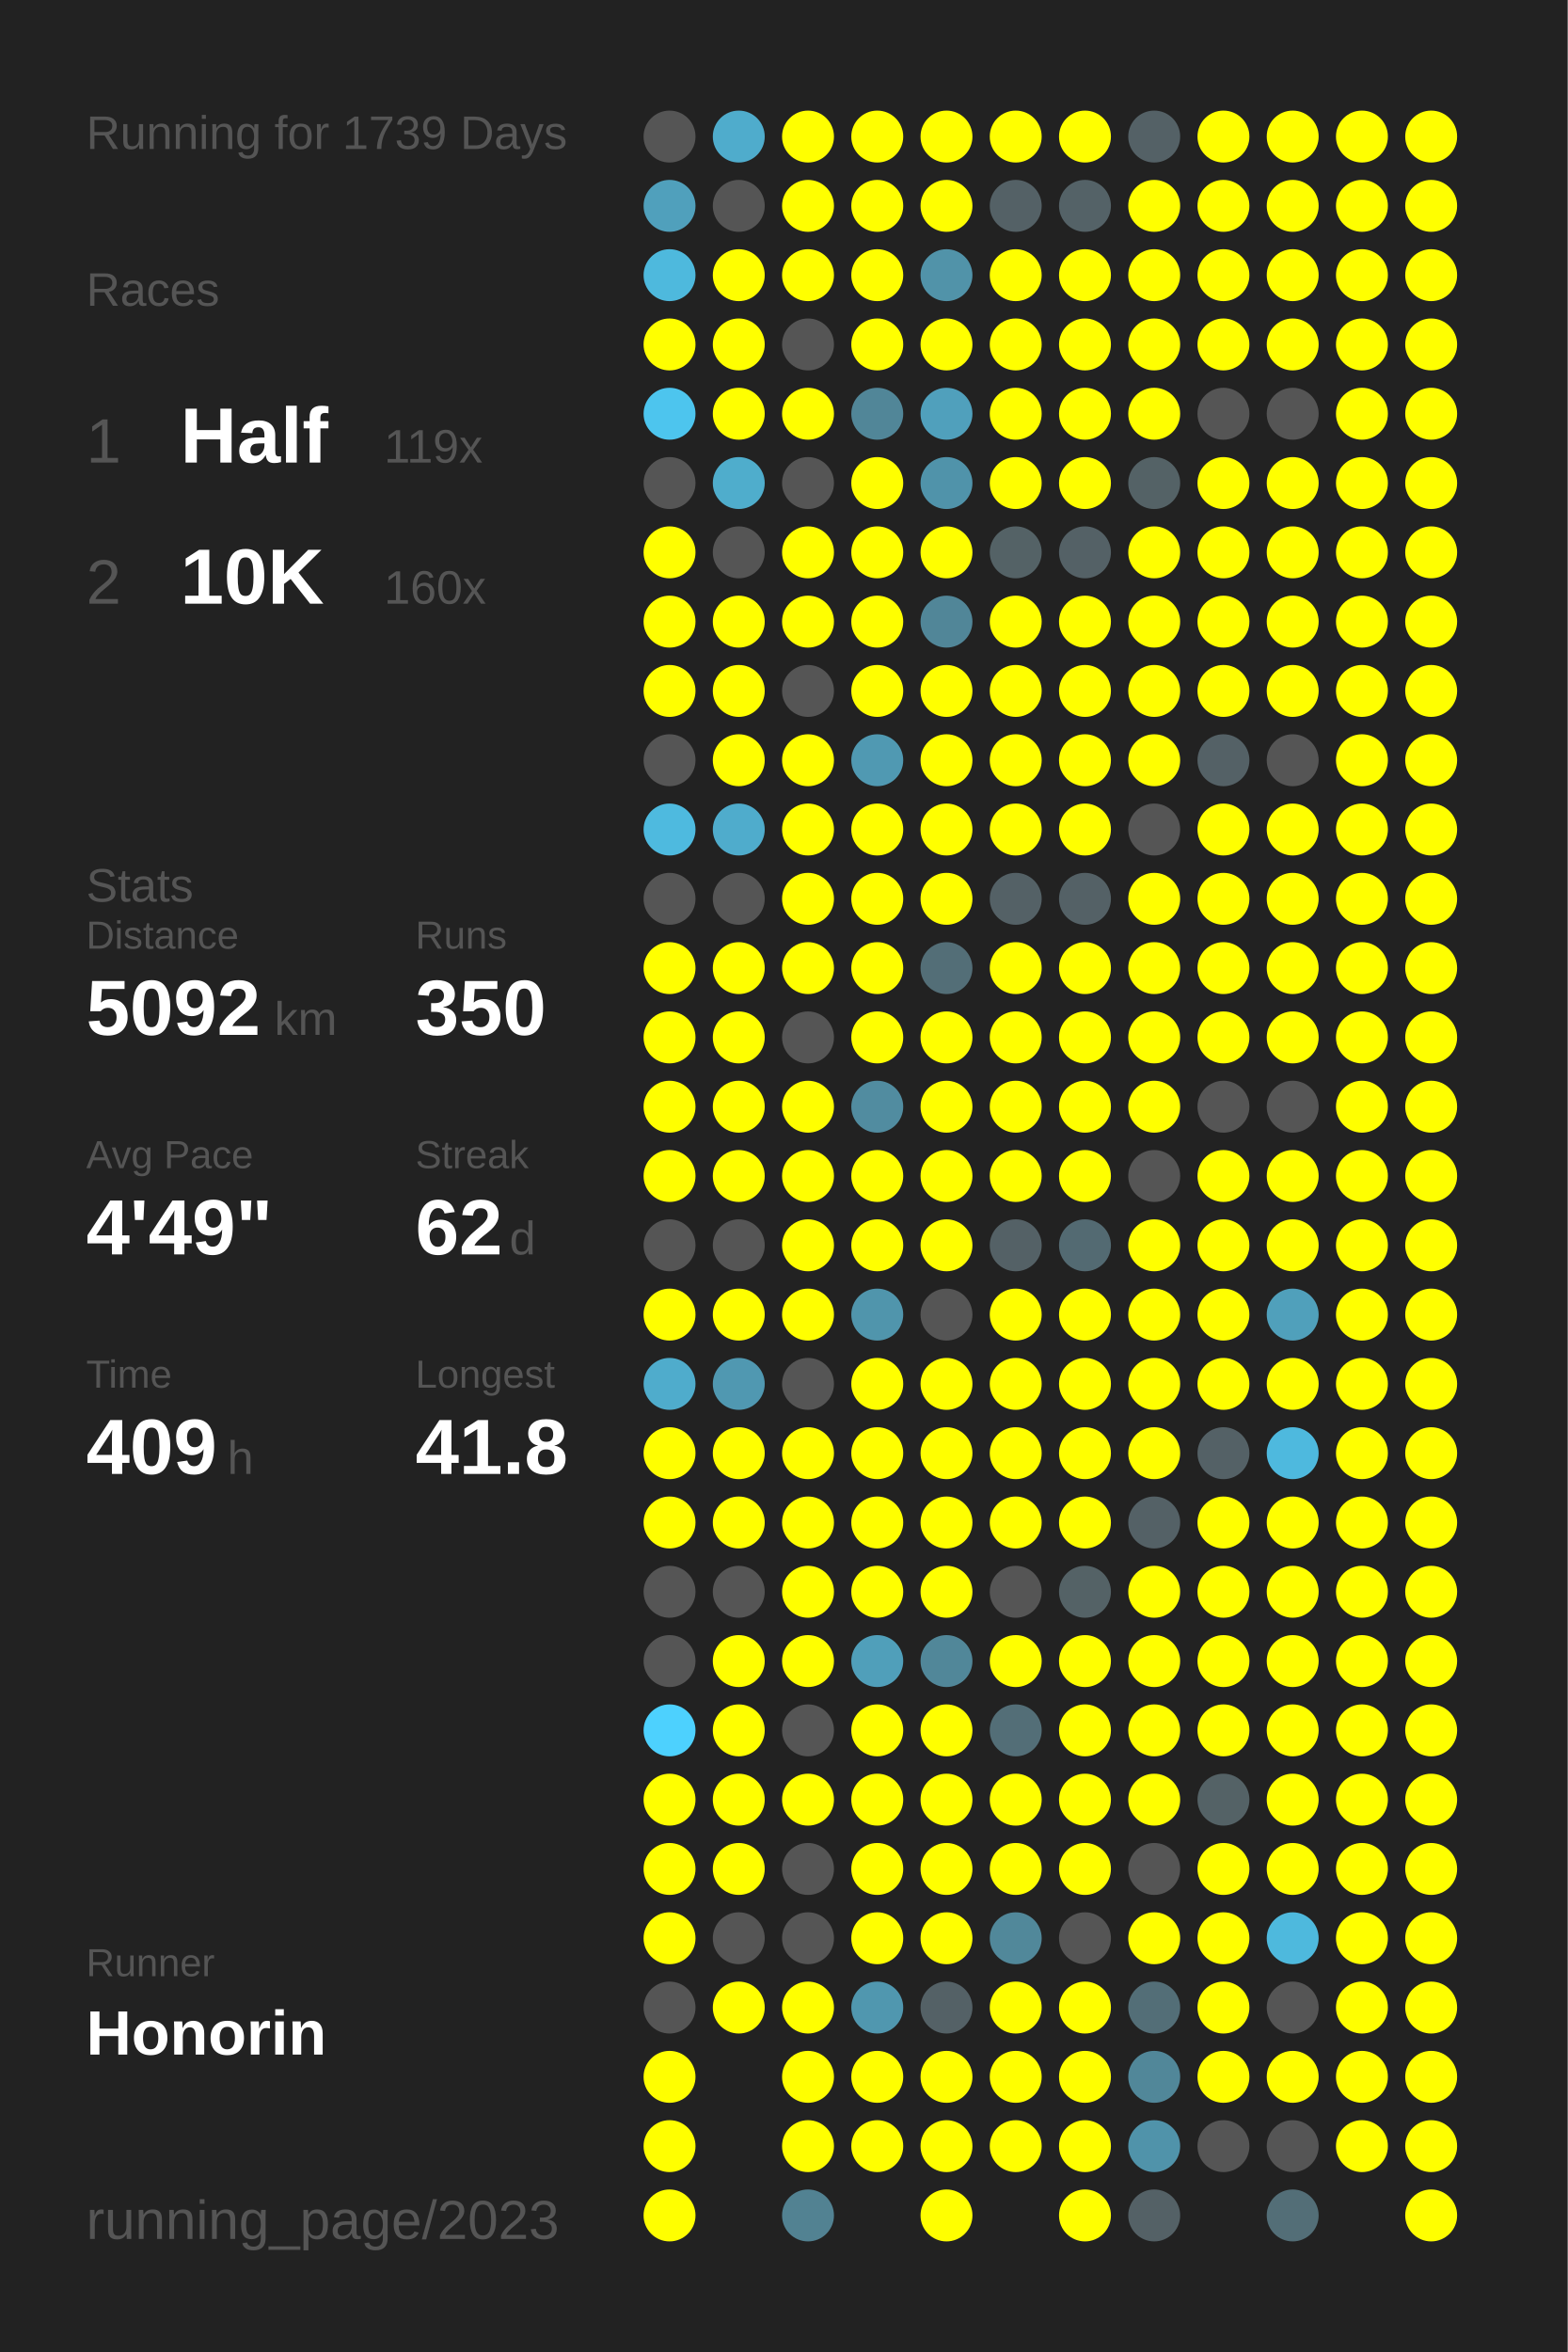
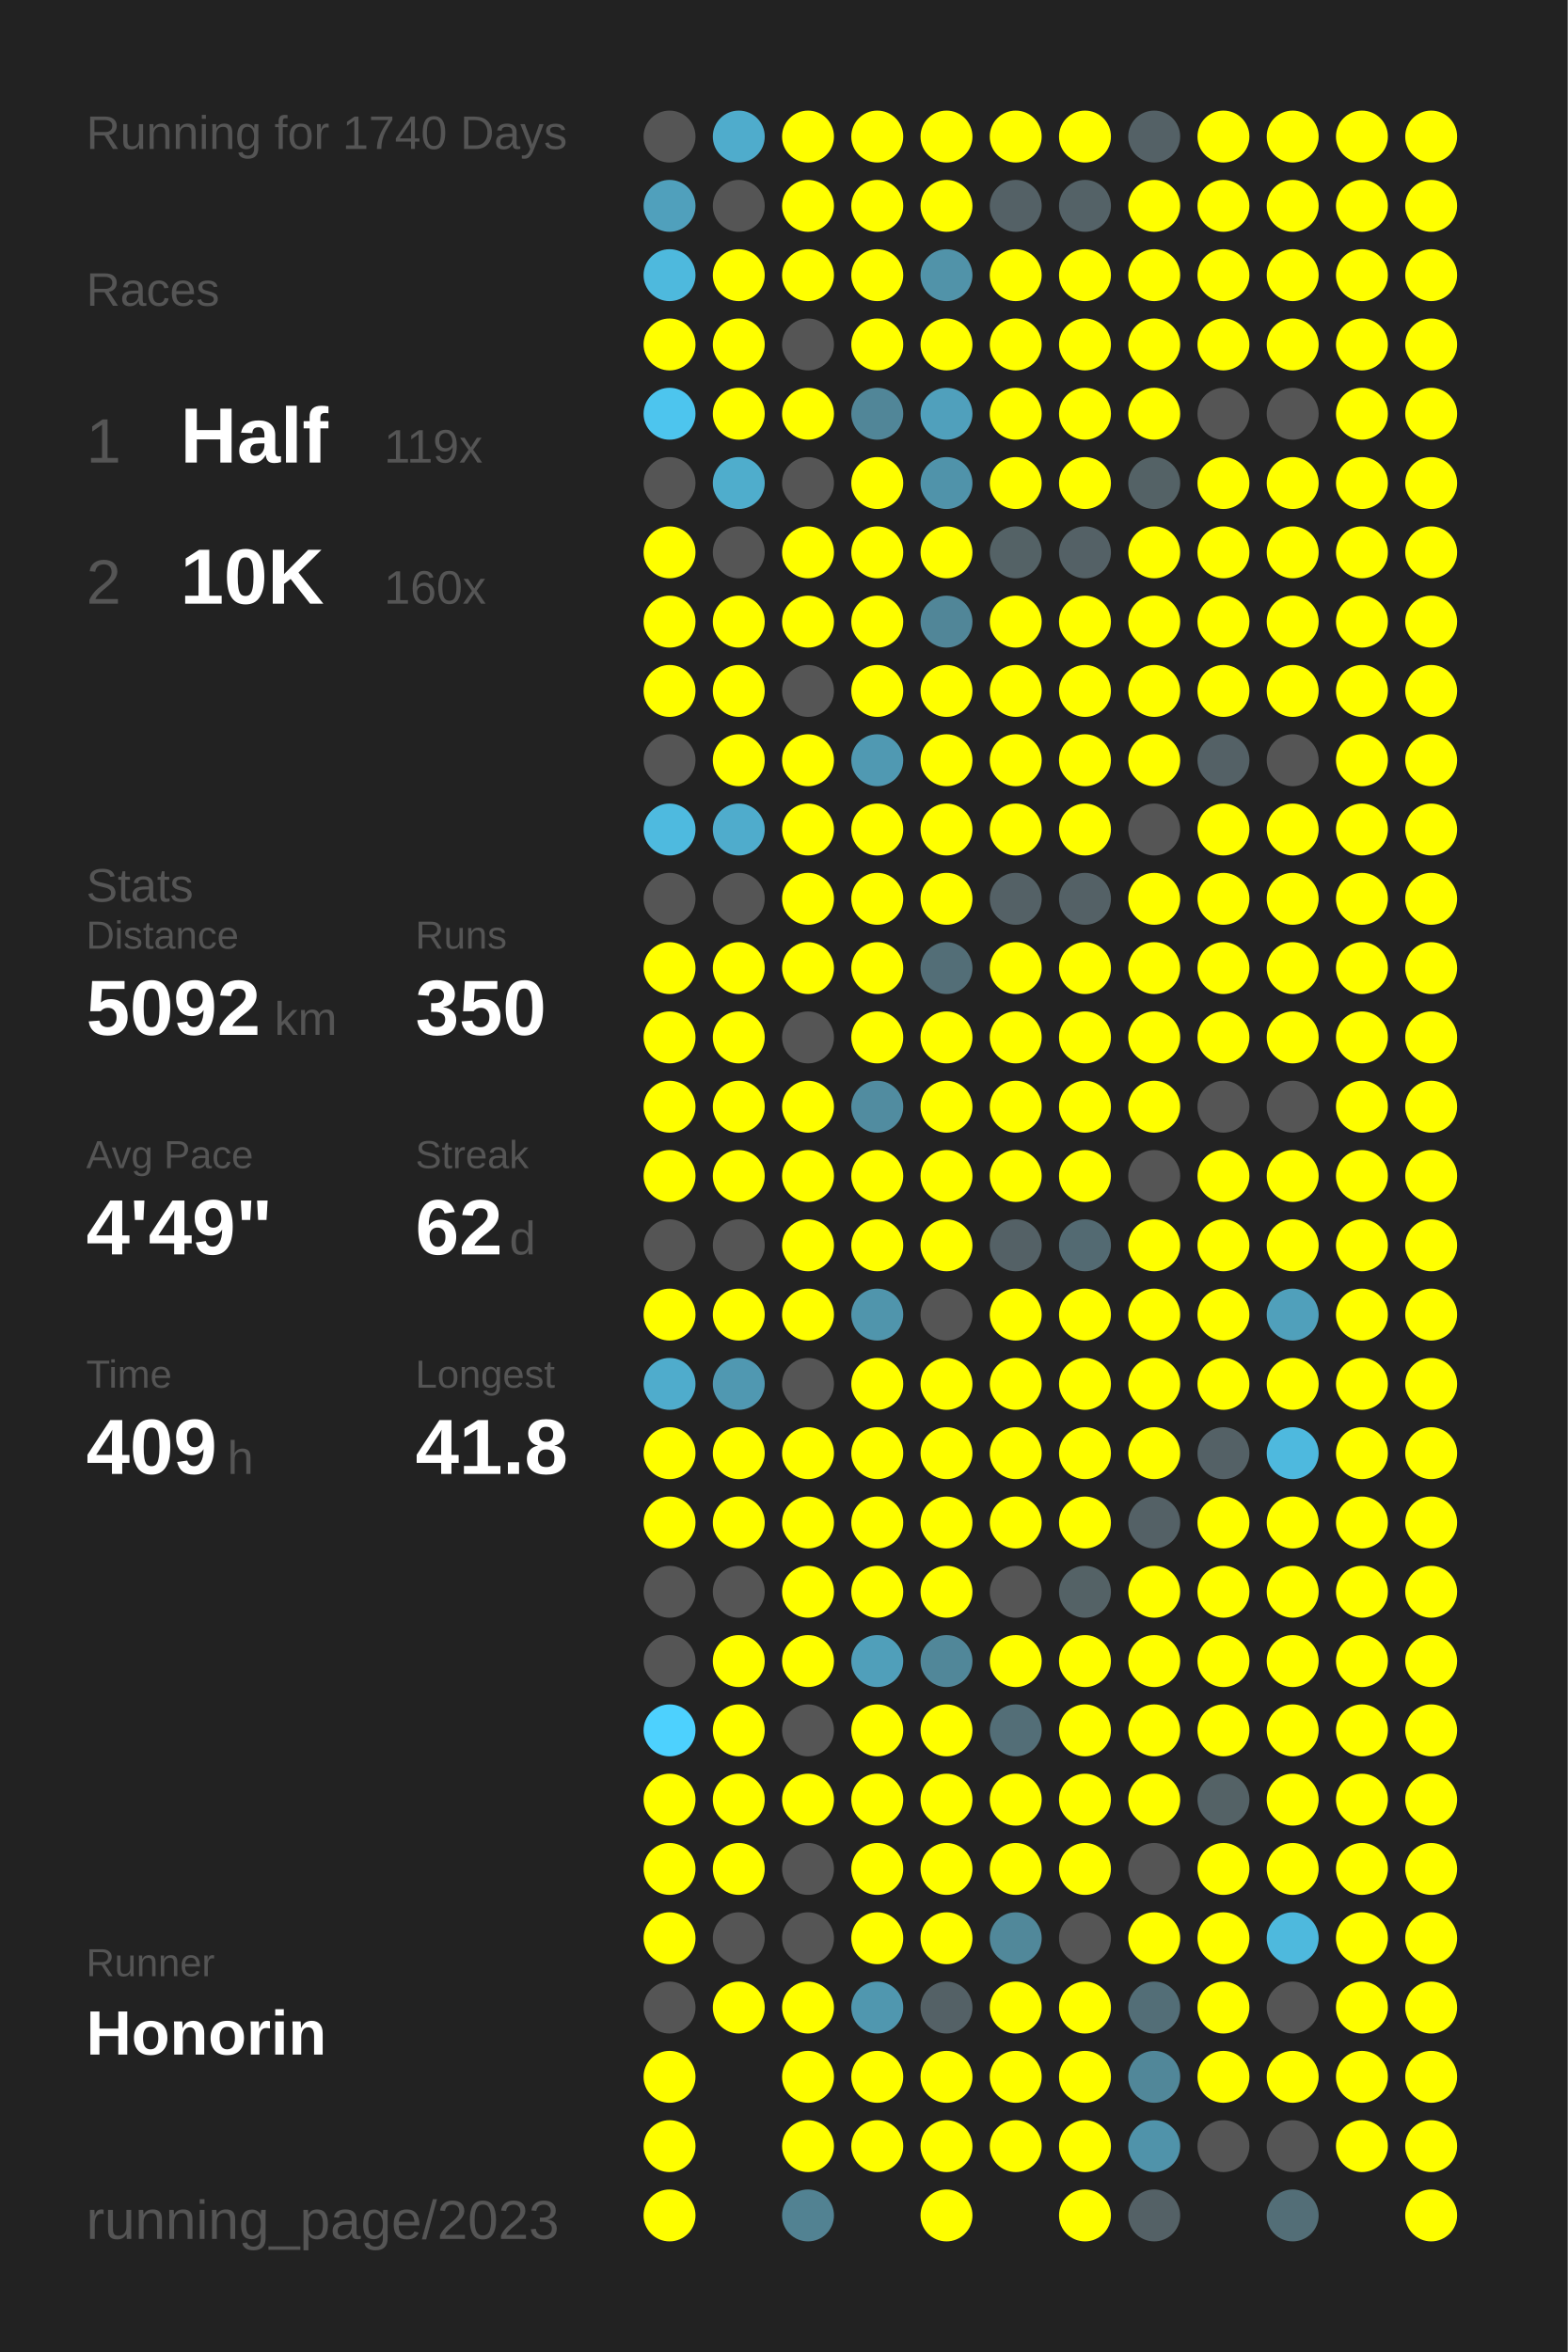
<svg xmlns="http://www.w3.org/2000/svg" baseProfile="full" height="300mm" version="1.1" viewBox="0,0,200,300" width="200mm">
  <defs />
  <rect fill="#222222" height="300" width="200" x="0" y="0" />
-   <text fill="#555555" style="font-size:6px; font-family:Arial;" x="11" y="19">Running for 1739 Days</text>
+   <text fill="#555555" style="font-size:6px; font-family:Arial;" x="11" y="19">Running for 1740 Days</text>
  <text fill="#555555" style="font-size:6px; font-family:Arial;" x="11" y="39">Races</text>
  <text fill="#555555" style="font-size:8px; font-family:Arial;" x="11" y="59">1</text>
  <text fill="#FFFFFF" style="font-size:10px; font-family:Arial; font-weight:bold;" x="23" y="59">Half</text>
  <text fill="#555555" style="font-size:6px; font-family:Arial;" x="49" y="59">119x</text>
  <text fill="#555555" style="font-size:8px; font-family:Arial;" x="11" y="77">2</text>
  <text fill="#FFFFFF" style="font-size:10px; font-family:Arial; font-weight:bold;" x="23" y="77">10K</text>
  <text fill="#555555" style="font-size:6px; font-family:Arial;" x="49" y="77">160x</text>
  <text fill="#555555" style="font-size:6px; font-family:Arial;" x="11" y="115">Stats</text>
  <text fill="#555555" style="font-size:5px; font-family:Arial;" x="11" y="121">Distance</text>
  <text fill="#FFFFFF" style="font-size:10px; font-family:Arial; font-weight:bold;" x="11" y="132">5092</text>
  <text fill="#555555" style="font-size:6px; font-family:Arial;" x="35" y="132">km</text>
  <text fill="#555555" style="font-size:5px; font-family:Arial;" x="53" y="121">Runs</text>
  <text fill="#FFFFFF" style="font-size:10px; font-family:Arial; font-weight:bold;" x="53" y="132">350</text>
  <text fill="#555555" style="font-size:5px; font-family:Arial;" x="11" y="149">Avg Pace</text>
  <text fill="#FFFFFF" style="font-size:10px; font-family:Arial; font-weight:bold;" x="11" y="160">4'49"</text>
  <text fill="#555555" style="font-size:5px; font-family:Arial;" x="53" y="149">Streak</text>
  <text fill="#FFFFFF" style="font-size:10px; font-family:Arial; font-weight:bold;" x="53" y="160">62</text>
  <text fill="#555555" style="font-size:6px; font-family:Arial;" x="65" y="160">d</text>
  <text fill="#555555" style="font-size:5px; font-family:Arial;" x="11" y="177">Time</text>
  <text fill="#FFFFFF" style="font-size:10px; font-family:Arial; font-weight:bold;" x="11" y="188">409</text>
  <text fill="#555555" style="font-size:6px; font-family:Arial;" x="29" y="188">h</text>
  <text fill="#555555" style="font-size:5px; font-family:Arial;" x="53" y="177">Longest</text>
  <text fill="#FFFFFF" style="font-size:10px; font-family:Arial; font-weight:bold;" x="53" y="188">41.8</text>
  <text fill="#555555" style="font-size:5px; font-family:Arial;" x="11" y="252.065">Runner</text>
  <text fill="#FFFFFF" style="font-size:8px; font-family:Arial; font-weight:bold;" x="11" y="262.065">Honorin</text>
  <text fill="#555555" style="font-size:7px; font-family:Arial;" x="11" y="285.581">running_page/2023</text>
  <circle cx="85.417" cy="17.419" fill="#555555" r="3.312" />
  <circle cx="85.417" cy="26.258" fill="#50a0bc" r="3.312" />
  <circle cx="85.417" cy="35.097" fill="#4eb9dd" r="3.312" />
  <circle cx="85.417" cy="43.935" fill="#FFFF00" r="3.312" />
  <circle cx="85.417" cy="52.774" fill="#4dc5ee" r="3.312" />
  <circle cx="85.417" cy="61.613" fill="#555555" r="3.312" />
  <circle cx="85.417" cy="70.452" fill="#FFFF00" r="3.312" />
  <circle cx="85.417" cy="79.29" fill="#FFFF00" r="3.312" />
  <circle cx="85.417" cy="88.129" fill="#FFFF00" r="3.312" />
  <circle cx="85.417" cy="96.968" fill="#555555" r="3.312" />
  <circle cx="85.417" cy="105.806" fill="#4ebadf" r="3.312" />
  <circle cx="85.417" cy="114.645" fill="#555555" r="3.312" />
  <circle cx="85.417" cy="123.484" fill="#FFFF00" r="3.312" />
  <circle cx="85.417" cy="132.323" fill="#FFFF00" r="3.312" />
  <circle cx="85.417" cy="141.161" fill="#FFFF00" r="3.312" />
  <circle cx="85.417" cy="150" fill="#FFFF00" r="3.312" />
  <circle cx="85.417" cy="158.839" fill="#555555" r="3.312" />
  <circle cx="85.417" cy="167.677" fill="#FFFF00" r="3.312" />
  <circle cx="85.417" cy="176.516" fill="#4faccc" r="3.312" />
  <circle cx="85.417" cy="185.355" fill="#FFFF00" r="3.312" />
  <circle cx="85.417" cy="194.194" fill="#FFFF00" r="3.312" />
  <circle cx="85.417" cy="203.032" fill="#555555" r="3.312" />
  <circle cx="85.417" cy="211.871" fill="#555555" r="3.312" />
  <circle cx="85.417" cy="220.71" fill="#4dd1fe" r="3.312" />
  <circle cx="85.417" cy="229.548" fill="#FFFF00" r="3.312" />
  <circle cx="85.417" cy="238.387" fill="#FFFF00" r="3.312" />
  <circle cx="85.417" cy="247.226" fill="#FFFF00" r="3.312" />
  <circle cx="85.417" cy="256.065" fill="#555555" r="3.312" />
  <circle cx="85.417" cy="264.903" fill="#FFFF00" r="3.312" />
  <circle cx="85.417" cy="273.742" fill="#FFFF00" r="3.312" />
  <circle cx="85.417" cy="282.581" fill="#FFFF00" r="3.312" />
  <circle cx="94.25" cy="17.419" fill="#4faccc" r="3.312" />
  <circle cx="94.25" cy="26.258" fill="#555555" r="3.312" />
  <circle cx="94.25" cy="35.097" fill="#FFFF00" r="3.312" />
  <circle cx="94.25" cy="43.935" fill="#FFFF00" r="3.312" />
  <circle cx="94.25" cy="52.774" fill="#FFFF00" r="3.312" />
  <circle cx="94.25" cy="61.613" fill="#4fadcc" r="3.312" />
  <circle cx="94.25" cy="70.452" fill="#555555" r="3.312" />
  <circle cx="94.25" cy="79.29" fill="#FFFF00" r="3.312" />
  <circle cx="94.25" cy="88.129" fill="#FFFF00" r="3.312" />
  <circle cx="94.25" cy="96.968" fill="#FFFF00" r="3.312" />
  <circle cx="94.25" cy="105.806" fill="#4faccc" r="3.312" />
  <circle cx="94.25" cy="114.645" fill="#555555" r="3.312" />
  <circle cx="94.25" cy="123.484" fill="#FFFF00" r="3.312" />
  <circle cx="94.25" cy="132.323" fill="#FFFF00" r="3.312" />
  <circle cx="94.25" cy="141.161" fill="#FFFF00" r="3.312" />
  <circle cx="94.25" cy="150" fill="#FFFF00" r="3.312" />
  <circle cx="94.25" cy="158.839" fill="#555555" r="3.312" />
  <circle cx="94.25" cy="167.677" fill="#FFFF00" r="3.312" />
  <circle cx="94.25" cy="176.516" fill="#5098b1" r="3.312" />
  <circle cx="94.25" cy="185.355" fill="#FFFF00" r="3.312" />
  <circle cx="94.25" cy="194.194" fill="#FFFF00" r="3.312" />
  <circle cx="94.25" cy="203.032" fill="#555555" r="3.312" />
  <circle cx="94.25" cy="211.871" fill="#FFFF00" r="3.312" />
  <circle cx="94.25" cy="220.71" fill="#FFFF00" r="3.312" />
  <circle cx="94.25" cy="229.548" fill="#FFFF00" r="3.312" />
  <circle cx="94.25" cy="238.387" fill="#FFFF00" r="3.312" />
  <circle cx="94.25" cy="247.226" fill="#555555" r="3.312" />
  <circle cx="94.25" cy="256.065" fill="#FFFF00" r="3.312" />
  <circle cx="103.083" cy="17.419" fill="#FFFF00" r="3.312" />
  <circle cx="103.083" cy="26.258" fill="#FFFF00" r="3.312" />
  <circle cx="103.083" cy="35.097" fill="#FFFF00" r="3.312" />
  <circle cx="103.083" cy="43.935" fill="#555555" r="3.312" />
  <circle cx="103.083" cy="52.774" fill="#FFFF00" r="3.312" />
  <circle cx="103.083" cy="61.613" fill="#555555" r="3.312" />
  <circle cx="103.083" cy="70.452" fill="#FFFF00" r="3.312" />
  <circle cx="103.083" cy="79.29" fill="#FFFF00" r="3.312" />
  <circle cx="103.083" cy="88.129" fill="#555555" r="3.312" />
  <circle cx="103.083" cy="96.968" fill="#FFFF00" r="3.312" />
  <circle cx="103.083" cy="105.806" fill="#FFFF00" r="3.312" />
  <circle cx="103.083" cy="114.645" fill="#FFFF00" r="3.312" />
  <circle cx="103.083" cy="123.484" fill="#FFFF00" r="3.312" />
  <circle cx="103.083" cy="132.323" fill="#555555" r="3.312" />
  <circle cx="103.083" cy="141.161" fill="#FFFF00" r="3.312" />
  <circle cx="103.083" cy="150" fill="#FFFF00" r="3.312" />
  <circle cx="103.083" cy="158.839" fill="#FFFF00" r="3.312" />
  <circle cx="103.083" cy="167.677" fill="#FFFF00" r="3.312" />
  <circle cx="103.083" cy="176.516" fill="#555555" r="3.312" />
  <circle cx="103.083" cy="185.355" fill="#FFFF00" r="3.312" />
  <circle cx="103.083" cy="194.194" fill="#FFFF00" r="3.312" />
  <circle cx="103.083" cy="203.032" fill="#FFFF00" r="3.312" />
  <circle cx="103.083" cy="211.871" fill="#FFFF00" r="3.312" />
  <circle cx="103.083" cy="220.71" fill="#555555" r="3.312" />
  <circle cx="103.083" cy="229.548" fill="#FFFF00" r="3.312" />
  <circle cx="103.083" cy="238.387" fill="#555555" r="3.312" />
  <circle cx="103.083" cy="247.226" fill="#555555" r="3.312" />
  <circle cx="103.083" cy="256.065" fill="#FFFF00" r="3.312" />
  <circle cx="103.083" cy="264.903" fill="#FFFF00" r="3.312" />
  <circle cx="103.083" cy="273.742" fill="#FFFF00" r="3.312" />
  <circle cx="103.083" cy="282.581" fill="#528292" r="3.312" />
  <circle cx="111.917" cy="17.419" fill="#FFFF00" r="3.312" />
  <circle cx="111.917" cy="26.258" fill="#FFFF00" r="3.312" />
  <circle cx="111.917" cy="35.097" fill="#FFFF00" r="3.312" />
  <circle cx="111.917" cy="43.935" fill="#FFFF00" r="3.312" />
  <circle cx="111.917" cy="52.774" fill="#518698" r="3.312" />
  <circle cx="111.917" cy="61.613" fill="#FFFF00" r="3.312" />
  <circle cx="111.917" cy="70.452" fill="#FFFF00" r="3.312" />
  <circle cx="111.917" cy="79.29" fill="#FFFF00" r="3.312" />
  <circle cx="111.917" cy="88.129" fill="#FFFF00" r="3.312" />
  <circle cx="111.917" cy="96.968" fill="#5099b2" r="3.312" />
  <circle cx="111.917" cy="105.806" fill="#FFFF00" r="3.312" />
  <circle cx="111.917" cy="114.645" fill="#FFFF00" r="3.312" />
  <circle cx="111.917" cy="123.484" fill="#FFFF00" r="3.312" />
  <circle cx="111.917" cy="132.323" fill="#FFFF00" r="3.312" />
  <circle cx="111.917" cy="141.161" fill="#518ca0" r="3.312" />
  <circle cx="111.917" cy="150" fill="#FFFF00" r="3.312" />
  <circle cx="111.917" cy="158.839" fill="#FFFF00" r="3.312" />
  <circle cx="111.917" cy="167.677" fill="#5095ac" r="3.312" />
  <circle cx="111.917" cy="176.516" fill="#FFFF00" r="3.312" />
  <circle cx="111.917" cy="185.355" fill="#FFFF00" r="3.312" />
  <circle cx="111.917" cy="194.194" fill="#FFFF00" r="3.312" />
  <circle cx="111.917" cy="203.032" fill="#FFFF00" r="3.312" />
  <circle cx="111.917" cy="211.871" fill="#509fba" r="3.312" />
  <circle cx="111.917" cy="220.71" fill="#FFFF00" r="3.312" />
  <circle cx="111.917" cy="229.548" fill="#FFFF00" r="3.312" />
  <circle cx="111.917" cy="238.387" fill="#FFFF00" r="3.312" />
  <circle cx="111.917" cy="247.226" fill="#FFFF00" r="3.312" />
  <circle cx="111.917" cy="256.065" fill="#5097af" r="3.312" />
  <circle cx="111.917" cy="264.903" fill="#FFFF00" r="3.312" />
  <circle cx="111.917" cy="273.742" fill="#FFFF00" r="3.312" />
  <circle cx="120.75" cy="17.419" fill="#FFFF00" r="3.312" />
  <circle cx="120.75" cy="26.258" fill="#FFFF00" r="3.312" />
  <circle cx="120.75" cy="35.097" fill="#5193a9" r="3.312" />
  <circle cx="120.75" cy="43.935" fill="#FFFF00" r="3.312" />
  <circle cx="120.75" cy="52.774" fill="#50a0bc" r="3.312" />
  <circle cx="120.75" cy="61.613" fill="#5093aa" r="3.312" />
  <circle cx="120.75" cy="70.452" fill="#FFFF00" r="3.312" />
  <circle cx="120.75" cy="79.29" fill="#518698" r="3.312" />
  <circle cx="120.75" cy="88.129" fill="#FFFF00" r="3.312" />
  <circle cx="120.75" cy="96.968" fill="#FFFF00" r="3.312" />
  <circle cx="120.75" cy="105.806" fill="#FFFF00" r="3.312" />
  <circle cx="120.75" cy="114.645" fill="#FFFF00" r="3.312" />
  <circle cx="120.75" cy="123.484" fill="#536e77" r="3.312" />
  <circle cx="120.75" cy="132.323" fill="#FFFF00" r="3.312" />
  <circle cx="120.75" cy="141.161" fill="#FFFF00" r="3.312" />
  <circle cx="120.75" cy="150" fill="#FFFF00" r="3.312" />
  <circle cx="120.75" cy="158.839" fill="#FFFF00" r="3.312" />
  <circle cx="120.75" cy="167.677" fill="#555555" r="3.312" />
  <circle cx="120.75" cy="176.516" fill="#FFFF00" r="3.312" />
  <circle cx="120.75" cy="185.355" fill="#FFFF00" r="3.312" />
  <circle cx="120.75" cy="194.194" fill="#FFFF00" r="3.312" />
  <circle cx="120.75" cy="203.032" fill="#FFFF00" r="3.312" />
  <circle cx="120.75" cy="211.871" fill="#518799" r="3.312" />
  <circle cx="120.75" cy="220.71" fill="#FFFF00" r="3.312" />
  <circle cx="120.75" cy="229.548" fill="#FFFF00" r="3.312" />
  <circle cx="120.75" cy="238.387" fill="#FFFF00" r="3.312" />
  <circle cx="120.75" cy="247.226" fill="#FFFF00" r="3.312" />
  <circle cx="120.75" cy="256.065" fill="#546166" r="3.312" />
  <circle cx="120.75" cy="264.903" fill="#FFFF00" r="3.312" />
  <circle cx="120.75" cy="273.742" fill="#FFFF00" r="3.312" />
  <circle cx="120.75" cy="282.581" fill="#FFFF00" r="3.312" />
  <circle cx="129.583" cy="17.419" fill="#FFFF00" r="3.312" />
  <circle cx="129.583" cy="26.258" fill="#546166" r="3.312" />
  <circle cx="129.583" cy="35.097" fill="#FFFF00" r="3.312" />
  <circle cx="129.583" cy="43.935" fill="#FFFF00" r="3.312" />
  <circle cx="129.583" cy="52.774" fill="#FFFF00" r="3.312" />
  <circle cx="129.583" cy="61.613" fill="#FFFF00" r="3.312" />
  <circle cx="129.583" cy="70.452" fill="#546266" r="3.312" />
  <circle cx="129.583" cy="79.29" fill="#FFFF00" r="3.312" />
  <circle cx="129.583" cy="88.129" fill="#FFFF00" r="3.312" />
  <circle cx="129.583" cy="96.968" fill="#FFFF00" r="3.312" />
  <circle cx="129.583" cy="105.806" fill="#FFFF00" r="3.312" />
  <circle cx="129.583" cy="114.645" fill="#546166" r="3.312" />
  <circle cx="129.583" cy="123.484" fill="#FFFF00" r="3.312" />
  <circle cx="129.583" cy="132.323" fill="#FFFF00" r="3.312" />
  <circle cx="129.583" cy="141.161" fill="#FFFF00" r="3.312" />
  <circle cx="129.583" cy="150" fill="#FFFF00" r="3.312" />
  <circle cx="129.583" cy="158.839" fill="#546166" r="3.312" />
  <circle cx="129.583" cy="167.677" fill="#FFFF00" r="3.312" />
  <circle cx="129.583" cy="176.516" fill="#FFFF00" r="3.312" />
  <circle cx="129.583" cy="185.355" fill="#FFFF00" r="3.312" />
  <circle cx="129.583" cy="194.194" fill="#FFFF00" r="3.312" />
  <circle cx="129.583" cy="203.032" fill="#555555" r="3.312" />
  <circle cx="129.583" cy="211.871" fill="#FFFF00" r="3.312" />
  <circle cx="129.583" cy="220.71" fill="#536e77" r="3.312" />
  <circle cx="129.583" cy="229.548" fill="#FFFF00" r="3.312" />
  <circle cx="129.583" cy="238.387" fill="#FFFF00" r="3.312" />
  <circle cx="129.583" cy="247.226" fill="#51889a" r="3.312" />
  <circle cx="129.583" cy="256.065" fill="#FFFF00" r="3.312" />
  <circle cx="129.583" cy="264.903" fill="#FFFF00" r="3.312" />
  <circle cx="129.583" cy="273.742" fill="#FFFF00" r="3.312" />
  <circle cx="138.417" cy="17.419" fill="#FFFF00" r="3.312" />
  <circle cx="138.417" cy="26.258" fill="#546267" r="3.312" />
  <circle cx="138.417" cy="35.097" fill="#FFFF00" r="3.312" />
  <circle cx="138.417" cy="43.935" fill="#FFFF00" r="3.312" />
  <circle cx="138.417" cy="52.774" fill="#FFFF00" r="3.312" />
  <circle cx="138.417" cy="61.613" fill="#FFFF00" r="3.312" />
  <circle cx="138.417" cy="70.452" fill="#546166" r="3.312" />
  <circle cx="138.417" cy="79.29" fill="#FFFF00" r="3.312" />
  <circle cx="138.417" cy="88.129" fill="#FFFF00" r="3.312" />
  <circle cx="138.417" cy="96.968" fill="#FFFF00" r="3.312" />
  <circle cx="138.417" cy="105.806" fill="#FFFF00" r="3.312" />
  <circle cx="138.417" cy="114.645" fill="#546166" r="3.312" />
  <circle cx="138.417" cy="123.484" fill="#FFFF00" r="3.312" />
  <circle cx="138.417" cy="132.323" fill="#FFFF00" r="3.312" />
  <circle cx="138.417" cy="141.161" fill="#FFFF00" r="3.312" />
  <circle cx="138.417" cy="150" fill="#FFFF00" r="3.312" />
  <circle cx="138.417" cy="158.839" fill="#536a72" r="3.312" />
  <circle cx="138.417" cy="167.677" fill="#FFFF00" r="3.312" />
  <circle cx="138.417" cy="176.516" fill="#FFFF00" r="3.312" />
  <circle cx="138.417" cy="185.355" fill="#FFFF00" r="3.312" />
  <circle cx="138.417" cy="194.194" fill="#FFFF00" r="3.312" />
  <circle cx="138.417" cy="203.032" fill="#546266" r="3.312" />
  <circle cx="138.417" cy="211.871" fill="#FFFF00" r="3.312" />
  <circle cx="138.417" cy="220.71" fill="#FFFF00" r="3.312" />
  <circle cx="138.417" cy="229.548" fill="#FFFF00" r="3.312" />
  <circle cx="138.417" cy="238.387" fill="#FFFF00" r="3.312" />
  <circle cx="138.417" cy="247.226" fill="#555555" r="3.312" />
  <circle cx="138.417" cy="256.065" fill="#FFFF00" r="3.312" />
  <circle cx="138.417" cy="264.903" fill="#FFFF00" r="3.312" />
  <circle cx="138.417" cy="273.742" fill="#FFFF00" r="3.312" />
  <circle cx="138.417" cy="282.581" fill="#FFFF00" r="3.312" />
  <circle cx="147.25" cy="17.419" fill="#546166" r="3.312" />
  <circle cx="147.25" cy="26.258" fill="#FFFF00" r="3.312" />
  <circle cx="147.25" cy="35.097" fill="#FFFF00" r="3.312" />
  <circle cx="147.25" cy="43.935" fill="#FFFF00" r="3.312" />
  <circle cx="147.25" cy="52.774" fill="#FFFF00" r="3.312" />
  <circle cx="147.25" cy="61.613" fill="#546266" r="3.312" />
  <circle cx="147.25" cy="70.452" fill="#FFFF00" r="3.312" />
  <circle cx="147.25" cy="79.29" fill="#FFFF00" r="3.312" />
  <circle cx="147.25" cy="88.129" fill="#FFFF00" r="3.312" />
  <circle cx="147.25" cy="96.968" fill="#FFFF00" r="3.312" />
  <circle cx="147.25" cy="105.806" fill="#555555" r="3.312" />
  <circle cx="147.25" cy="114.645" fill="#FFFF00" r="3.312" />
  <circle cx="147.25" cy="123.484" fill="#FFFF00" r="3.312" />
  <circle cx="147.25" cy="132.323" fill="#FFFF00" r="3.312" />
  <circle cx="147.25" cy="141.161" fill="#FFFF00" r="3.312" />
  <circle cx="147.25" cy="150" fill="#555555" r="3.312" />
  <circle cx="147.25" cy="158.839" fill="#FFFF00" r="3.312" />
  <circle cx="147.25" cy="167.677" fill="#FFFF00" r="3.312" />
  <circle cx="147.25" cy="176.516" fill="#FFFF00" r="3.312" />
  <circle cx="147.25" cy="185.355" fill="#FFFF00" r="3.312" />
  <circle cx="147.25" cy="194.194" fill="#546166" r="3.312" />
  <circle cx="147.25" cy="203.032" fill="#FFFF00" r="3.312" />
  <circle cx="147.25" cy="211.871" fill="#FFFF00" r="3.312" />
  <circle cx="147.25" cy="220.71" fill="#FFFF00" r="3.312" />
  <circle cx="147.25" cy="229.548" fill="#FFFF00" r="3.312" />
  <circle cx="147.25" cy="238.387" fill="#555555" r="3.312" />
  <circle cx="147.25" cy="247.226" fill="#FFFF00" r="3.312" />
  <circle cx="147.25" cy="256.065" fill="#536e77" r="3.312" />
  <circle cx="147.25" cy="264.903" fill="#518799" r="3.312" />
  <circle cx="147.25" cy="273.742" fill="#5093aa" r="3.312" />
  <circle cx="147.25" cy="282.581" fill="#546166" r="3.312" />
  <circle cx="156.083" cy="17.419" fill="#FFFF00" r="3.312" />
  <circle cx="156.083" cy="26.258" fill="#FFFF00" r="3.312" />
  <circle cx="156.083" cy="35.097" fill="#FFFF00" r="3.312" />
  <circle cx="156.083" cy="43.935" fill="#FFFF00" r="3.312" />
  <circle cx="156.083" cy="52.774" fill="#555555" r="3.312" />
  <circle cx="156.083" cy="61.613" fill="#FFFF00" r="3.312" />
  <circle cx="156.083" cy="70.452" fill="#FFFF00" r="3.312" />
  <circle cx="156.083" cy="79.29" fill="#FFFF00" r="3.312" />
  <circle cx="156.083" cy="88.129" fill="#FFFF00" r="3.312" />
  <circle cx="156.083" cy="96.968" fill="#546166" r="3.312" />
  <circle cx="156.083" cy="105.806" fill="#FFFF00" r="3.312" />
  <circle cx="156.083" cy="114.645" fill="#FFFF00" r="3.312" />
  <circle cx="156.083" cy="123.484" fill="#FFFF00" r="3.312" />
  <circle cx="156.083" cy="132.323" fill="#FFFF00" r="3.312" />
  <circle cx="156.083" cy="141.161" fill="#555555" r="3.312" />
  <circle cx="156.083" cy="150" fill="#FFFF00" r="3.312" />
  <circle cx="156.083" cy="158.839" fill="#FFFF00" r="3.312" />
  <circle cx="156.083" cy="167.677" fill="#FFFF00" r="3.312" />
  <circle cx="156.083" cy="176.516" fill="#FFFF00" r="3.312" />
  <circle cx="156.083" cy="185.355" fill="#546166" r="3.312" />
  <circle cx="156.083" cy="194.194" fill="#FFFF00" r="3.312" />
  <circle cx="156.083" cy="203.032" fill="#FFFF00" r="3.312" />
  <circle cx="156.083" cy="211.871" fill="#FFFF00" r="3.312" />
  <circle cx="156.083" cy="220.71" fill="#FFFF00" r="3.312" />
  <circle cx="156.083" cy="229.548" fill="#546266" r="3.312" />
  <circle cx="156.083" cy="238.387" fill="#FFFF00" r="3.312" />
  <circle cx="156.083" cy="247.226" fill="#FFFF00" r="3.312" />
  <circle cx="156.083" cy="256.065" fill="#FFFF00" r="3.312" />
  <circle cx="156.083" cy="264.903" fill="#FFFF00" r="3.312" />
  <circle cx="156.083" cy="273.742" fill="#555555" r="3.312" />
  <circle cx="164.917" cy="17.419" fill="#FFFF00" r="3.312" />
  <circle cx="164.917" cy="26.258" fill="#FFFF00" r="3.312" />
  <circle cx="164.917" cy="35.097" fill="#FFFF00" r="3.312" />
  <circle cx="164.917" cy="43.935" fill="#FFFF00" r="3.312" />
  <circle cx="164.917" cy="52.774" fill="#555555" r="3.312" />
  <circle cx="164.917" cy="61.613" fill="#FFFF00" r="3.312" />
  <circle cx="164.917" cy="70.452" fill="#FFFF00" r="3.312" />
  <circle cx="164.917" cy="79.29" fill="#FFFF00" r="3.312" />
  <circle cx="164.917" cy="88.129" fill="#FFFF00" r="3.312" />
  <circle cx="164.917" cy="96.968" fill="#555555" r="3.312" />
  <circle cx="164.917" cy="105.806" fill="#FFFF00" r="3.312" />
  <circle cx="164.917" cy="114.645" fill="#FFFF00" r="3.312" />
  <circle cx="164.917" cy="123.484" fill="#FFFF00" r="3.312" />
  <circle cx="164.917" cy="132.323" fill="#FFFF00" r="3.312" />
  <circle cx="164.917" cy="141.161" fill="#555555" r="3.312" />
  <circle cx="164.917" cy="150" fill="#FFFF00" r="3.312" />
  <circle cx="164.917" cy="158.839" fill="#FFFF00" r="3.312" />
  <circle cx="164.917" cy="167.677" fill="#50a0bb" r="3.312" />
  <circle cx="164.917" cy="176.516" fill="#FFFF00" r="3.312" />
  <circle cx="164.917" cy="185.355" fill="#4eb9de" r="3.312" />
  <circle cx="164.917" cy="194.194" fill="#FFFF00" r="3.312" />
  <circle cx="164.917" cy="203.032" fill="#FFFF00" r="3.312" />
  <circle cx="164.917" cy="211.871" fill="#FFFF00" r="3.312" />
  <circle cx="164.917" cy="220.71" fill="#FFFF00" r="3.312" />
  <circle cx="164.917" cy="229.548" fill="#FFFF00" r="3.312" />
  <circle cx="164.917" cy="238.387" fill="#FFFF00" r="3.312" />
  <circle cx="164.917" cy="247.226" fill="#4eb9dd" r="3.312" />
  <circle cx="164.917" cy="256.065" fill="#555555" r="3.312" />
  <circle cx="164.917" cy="264.903" fill="#FFFF00" r="3.312" />
  <circle cx="164.917" cy="273.742" fill="#555555" r="3.312" />
  <circle cx="164.917" cy="282.581" fill="#536e77" r="3.312" />
  <circle cx="173.75" cy="17.419" fill="#FFFF00" r="3.312" />
  <circle cx="173.75" cy="26.258" fill="#FFFF00" r="3.312" />
  <circle cx="173.75" cy="35.097" fill="#FFFF00" r="3.312" />
  <circle cx="173.75" cy="43.935" fill="#FFFF00" r="3.312" />
  <circle cx="173.75" cy="52.774" fill="#FFFF00" r="3.312" />
  <circle cx="173.75" cy="61.613" fill="#FFFF00" r="3.312" />
  <circle cx="173.75" cy="70.452" fill="#FFFF00" r="3.312" />
  <circle cx="173.75" cy="79.29" fill="#FFFF00" r="3.312" />
  <circle cx="173.75" cy="88.129" fill="#FFFF00" r="3.312" />
  <circle cx="173.75" cy="96.968" fill="#FFFF00" r="3.312" />
  <circle cx="173.75" cy="105.806" fill="#FFFF00" r="3.312" />
  <circle cx="173.75" cy="114.645" fill="#FFFF00" r="3.312" />
  <circle cx="173.75" cy="123.484" fill="#FFFF00" r="3.312" />
  <circle cx="173.75" cy="132.323" fill="#FFFF00" r="3.312" />
  <circle cx="173.75" cy="141.161" fill="#FFFF00" r="3.312" />
  <circle cx="173.75" cy="150" fill="#FFFF00" r="3.312" />
  <circle cx="173.75" cy="158.839" fill="#FFFF00" r="3.312" />
  <circle cx="173.75" cy="167.677" fill="#FFFF00" r="3.312" />
  <circle cx="173.75" cy="176.516" fill="#FFFF00" r="3.312" />
  <circle cx="173.75" cy="185.355" fill="#FFFF00" r="3.312" />
  <circle cx="173.75" cy="194.194" fill="#FFFF00" r="3.312" />
  <circle cx="173.75" cy="203.032" fill="#FFFF00" r="3.312" />
  <circle cx="173.75" cy="211.871" fill="#FFFF00" r="3.312" />
  <circle cx="173.75" cy="220.71" fill="#FFFF00" r="3.312" />
  <circle cx="173.75" cy="229.548" fill="#FFFF00" r="3.312" />
  <circle cx="173.75" cy="238.387" fill="#FFFF00" r="3.312" />
  <circle cx="173.75" cy="247.226" fill="#FFFF00" r="3.312" />
  <circle cx="173.75" cy="256.065" fill="#FFFF00" r="3.312" />
  <circle cx="173.75" cy="264.903" fill="#FFFF00" r="3.312" />
  <circle cx="173.75" cy="273.742" fill="#FFFF00" r="3.312" />
  <circle cx="182.583" cy="17.419" fill="#FFFF00" r="3.312" />
  <circle cx="182.583" cy="26.258" fill="#FFFF00" r="3.312" />
  <circle cx="182.583" cy="35.097" fill="#FFFF00" r="3.312" />
  <circle cx="182.583" cy="43.935" fill="#FFFF00" r="3.312" />
  <circle cx="182.583" cy="52.774" fill="#FFFF00" r="3.312" />
  <circle cx="182.583" cy="61.613" fill="#FFFF00" r="3.312" />
  <circle cx="182.583" cy="70.452" fill="#FFFF00" r="3.312" />
  <circle cx="182.583" cy="79.29" fill="#FFFF00" r="3.312" />
  <circle cx="182.583" cy="88.129" fill="#FFFF00" r="3.312" />
  <circle cx="182.583" cy="96.968" fill="#FFFF00" r="3.312" />
  <circle cx="182.583" cy="105.806" fill="#FFFF00" r="3.312" />
  <circle cx="182.583" cy="114.645" fill="#FFFF00" r="3.312" />
  <circle cx="182.583" cy="123.484" fill="#FFFF00" r="3.312" />
  <circle cx="182.583" cy="132.323" fill="#FFFF00" r="3.312" />
  <circle cx="182.583" cy="141.161" fill="#FFFF00" r="3.312" />
  <circle cx="182.583" cy="150" fill="#FFFF00" r="3.312" />
  <circle cx="182.583" cy="158.839" fill="#FFFF00" r="3.312" />
  <circle cx="182.583" cy="167.677" fill="#FFFF00" r="3.312" />
  <circle cx="182.583" cy="176.516" fill="#FFFF00" r="3.312" />
  <circle cx="182.583" cy="185.355" fill="#FFFF00" r="3.312" />
  <circle cx="182.583" cy="194.194" fill="#FFFF00" r="3.312" />
  <circle cx="182.583" cy="203.032" fill="#FFFF00" r="3.312" />
  <circle cx="182.583" cy="211.871" fill="#FFFF00" r="3.312" />
  <circle cx="182.583" cy="220.71" fill="#FFFF00" r="3.312" />
  <circle cx="182.583" cy="229.548" fill="#FFFF00" r="3.312" />
  <circle cx="182.583" cy="238.387" fill="#FFFF00" r="3.312" />
  <circle cx="182.583" cy="247.226" fill="#FFFF00" r="3.312" />
  <circle cx="182.583" cy="256.065" fill="#FFFF00" r="3.312" />
  <circle cx="182.583" cy="264.903" fill="#FFFF00" r="3.312" />
  <circle cx="182.583" cy="273.742" fill="#FFFF00" r="3.312" />
  <circle cx="182.583" cy="282.581" fill="#FFFF00" r="3.312" />
</svg>
